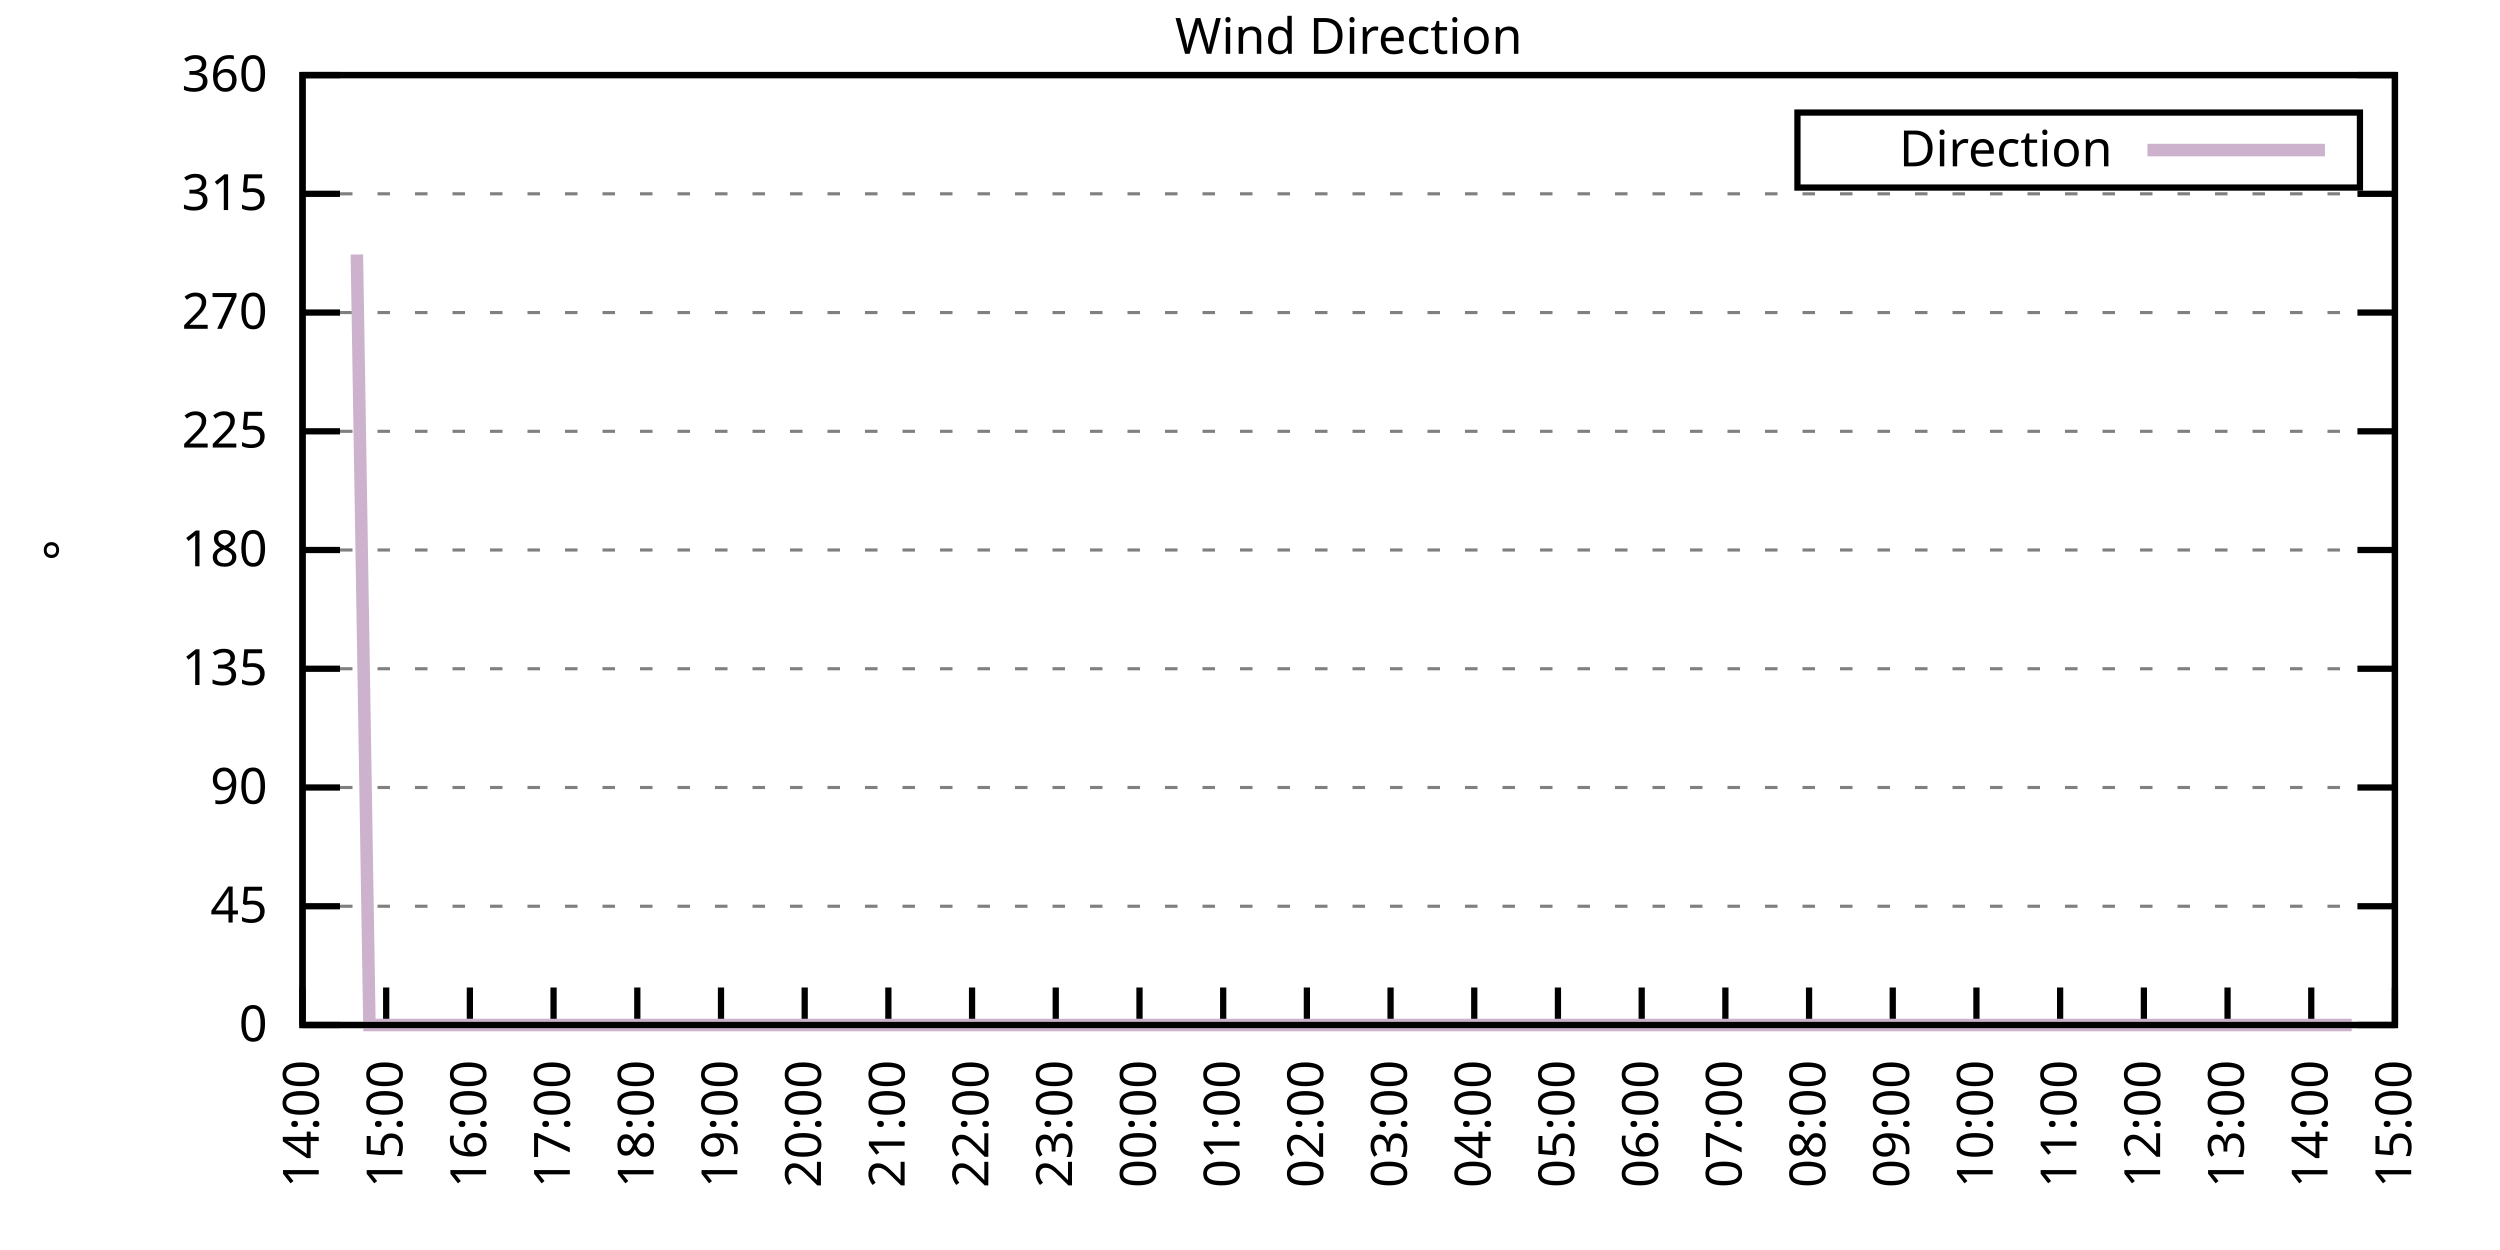
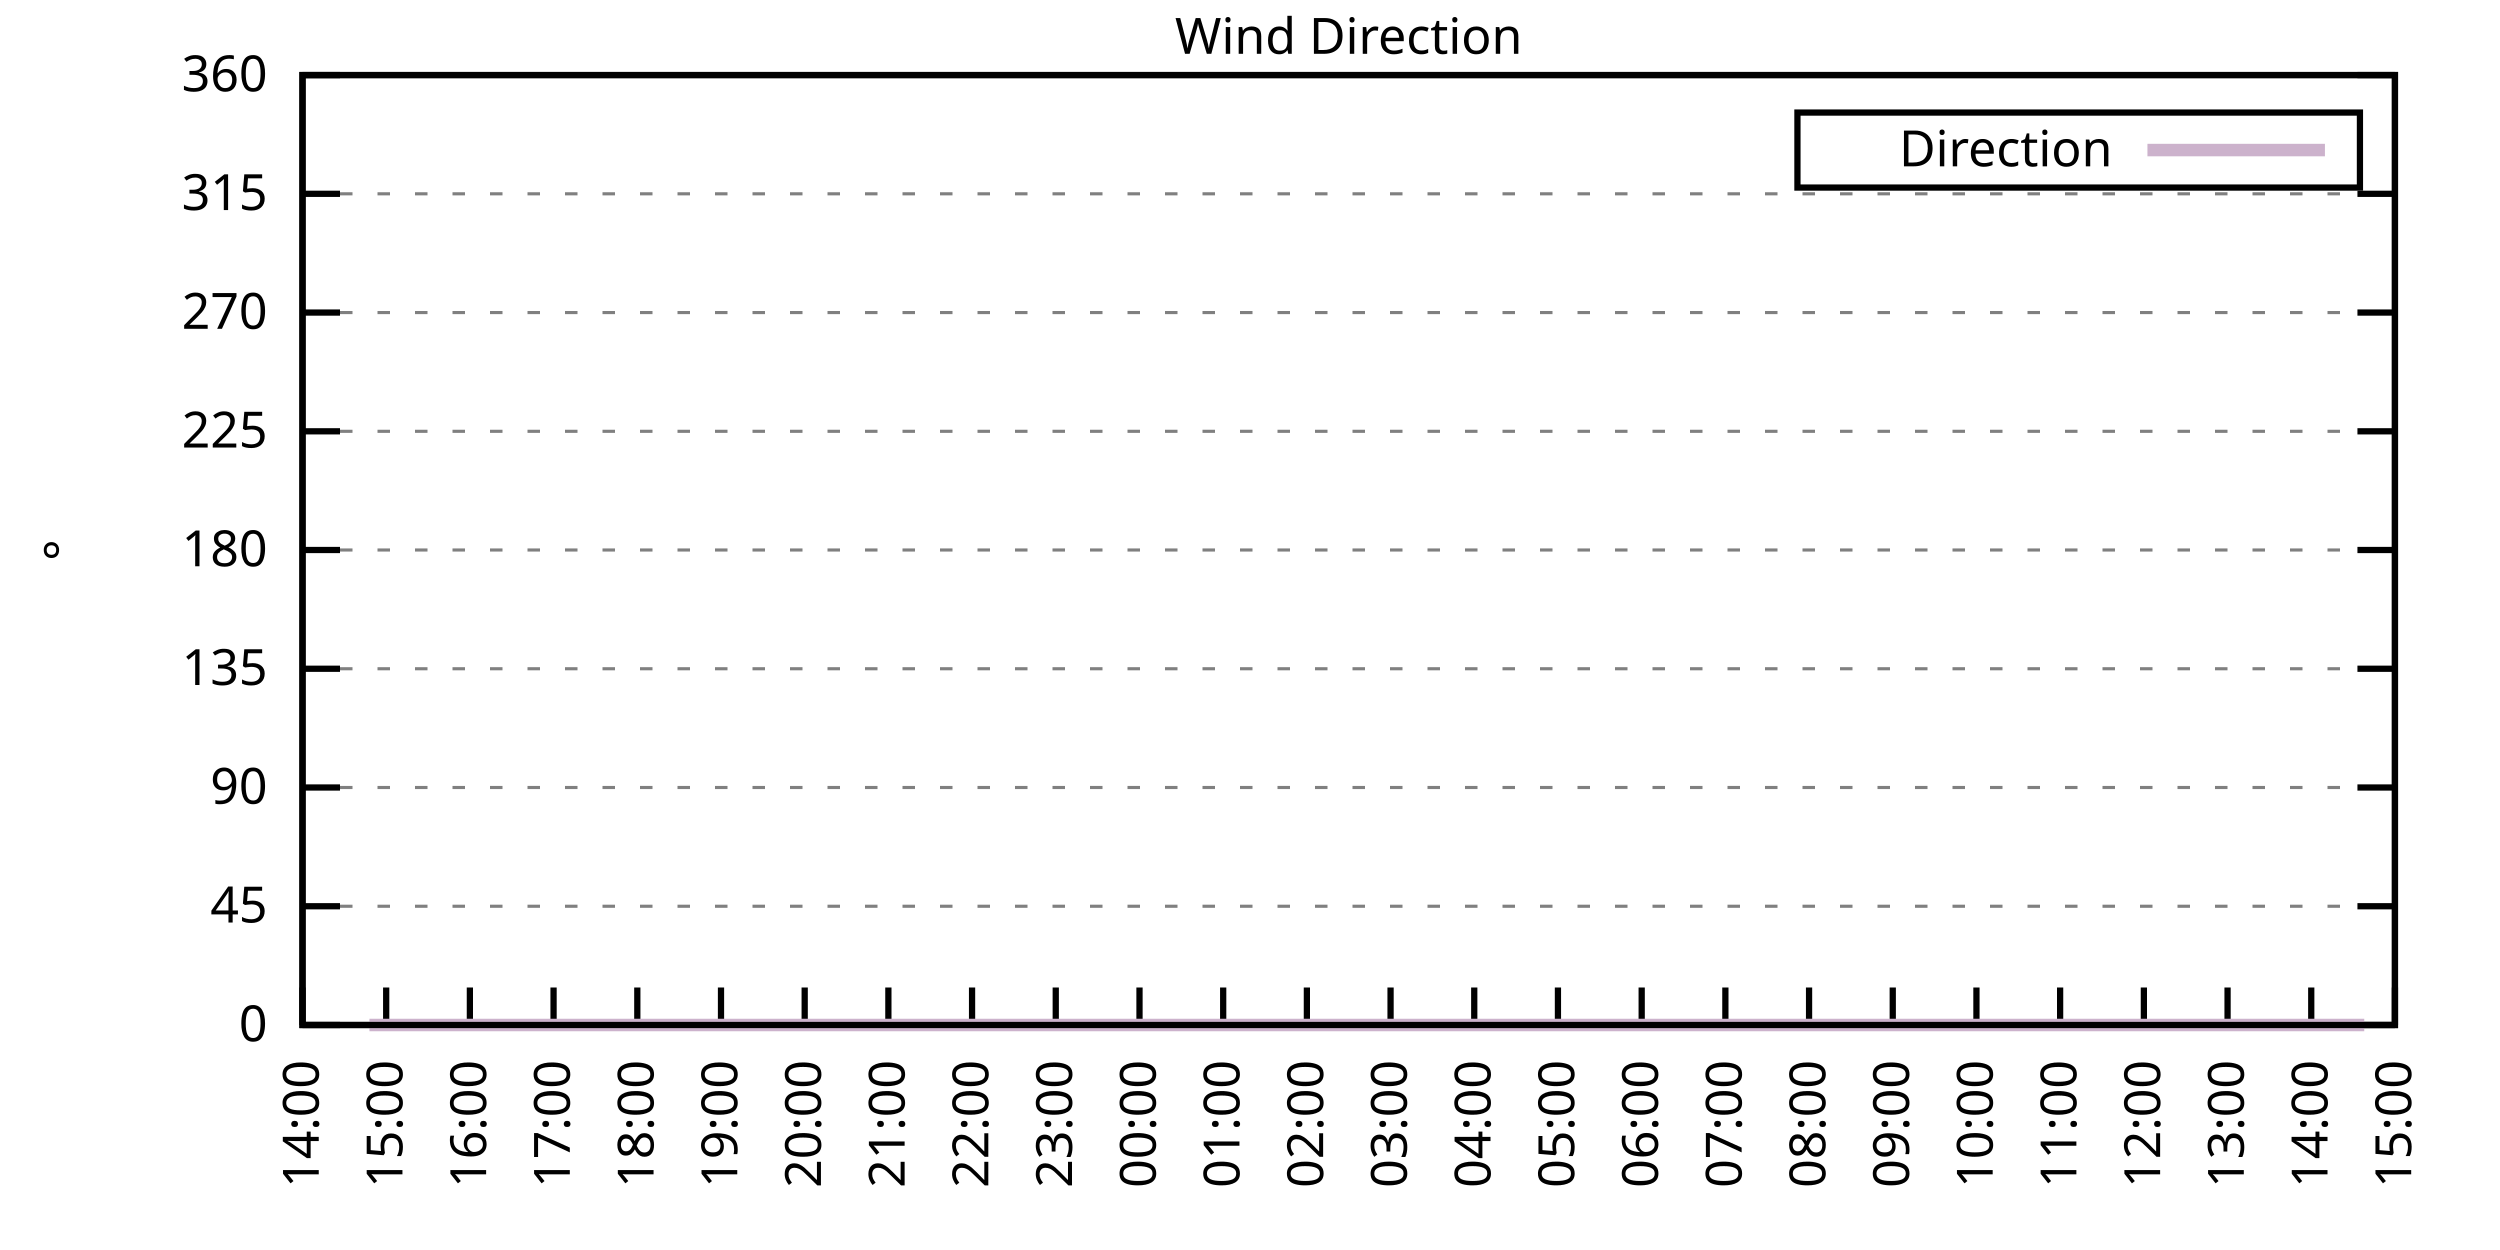
<svg xmlns="http://www.w3.org/2000/svg" xmlns:xlink="http://www.w3.org/1999/xlink" width="400" height="200" viewBox="0 0 400 200">
  <g id="gnuplot_canvas">
    <rect x="0" y="0" width="400" height="200" fill="none" />
    <defs>
      <circle id="gpDot" r="0.5" stroke-width="0.5" stroke="currentColor" />
      <path id="gpPt0" stroke-width="0.333" stroke="currentColor" d="M-1,0 h2 M0,-1 v2" />
      <path id="gpPt1" stroke-width="0.333" stroke="currentColor" d="M-1,-1 L1,1 M1,-1 L-1,1" />
      <path id="gpPt2" stroke-width="0.333" stroke="currentColor" d="M-1,0 L1,0 M0,-1 L0,1 M-1,-1 L1,1 M-1,1 L1,-1" />
      <rect id="gpPt3" stroke-width="0.333" stroke="currentColor" x="-1" y="-1" width="2" height="2" />
      <rect id="gpPt4" stroke-width="0.333" stroke="currentColor" fill="currentColor" x="-1" y="-1" width="2" height="2" />
      <circle id="gpPt5" stroke-width="0.333" stroke="currentColor" cx="0" cy="0" r="1" />
      <use xlink:href="#gpPt5" id="gpPt6" fill="currentColor" stroke="none" />
      <path id="gpPt7" stroke-width="0.333" stroke="currentColor" d="M0,-1.33 L-1.33,0.67 L1.33,0.67 z" />
      <use xlink:href="#gpPt7" id="gpPt8" fill="currentColor" stroke="none" />
      <use xlink:href="#gpPt7" id="gpPt9" stroke="currentColor" transform="rotate(180)" />
      <use xlink:href="#gpPt9" id="gpPt10" fill="currentColor" stroke="none" />
      <use xlink:href="#gpPt3" id="gpPt11" stroke="currentColor" transform="rotate(45)" />
      <use xlink:href="#gpPt11" id="gpPt12" fill="currentColor" stroke="none" />
      <path id="gpPt13" stroke-width="0.333" stroke="currentColor" d="M0,1.330 L1.265,0.411 L0.782,-1.067 L-0.782,-1.076 L-1.265,0.411 z" />
      <use xlink:href="#gpPt13" id="gpPt14" fill="currentColor" stroke="none" />
      <filter id="textbox" filterUnits="objectBoundingBox" x="0" y="0" height="1" width="1">
        <feFlood flood-color="white" flood-opacity="1" result="bgnd" />
        <feComposite in="SourceGraphic" in2="bgnd" operator="atop" />
      </filter>
      <filter id="greybox" filterUnits="objectBoundingBox" x="0" y="0" height="1" width="1">
        <feFlood flood-color="lightgrey" flood-opacity="1" result="grey" />
        <feComposite in="SourceGraphic" in2="grey" operator="atop" />
      </filter>
    </defs>
    <g fill="none" color="white" stroke="currentColor" stroke-width="1.00" stroke-linecap="butt" stroke-linejoin="miter">
</g>
    <g fill="none" color="black" stroke="currentColor" stroke-width="1.00" stroke-linecap="butt" stroke-linejoin="miter">
      <g stroke="none" shape-rendering="crispEdges">
        <polygon fill="rgb(255, 255, 255)" points="48.40,164.00 383.18,164.00 383.18,12.02 48.40,12.02 " />
      </g>
    </g>
    <g fill="none" color="black" stroke="currentColor" stroke-width="1.00" stroke-linecap="butt" stroke-linejoin="miter">
</g>
    <g fill="none" color="black" stroke="black" stroke-width="0.50" stroke-linecap="butt" stroke-linejoin="miter">
</g>
    <g fill="none" color="gray" stroke="currentColor" stroke-width="0.50" stroke-linecap="butt" stroke-linejoin="miter">
      <path stroke="gray" stroke-dasharray="2,4" class="gridline" d="M48.40,164.00 L383.19,164.00  " />
    </g>
    <g fill="none" color="gray" stroke="gray" stroke-width="1.00" stroke-linecap="butt" stroke-linejoin="miter">
</g>
    <g fill="none" color="black" stroke="currentColor" stroke-width="1.00" stroke-linecap="butt" stroke-linejoin="miter">
      <path stroke="black" d="M48.40,164.00 L54.40,164.00 M383.19,164.00 L377.19,164.00  " />
      <g transform="translate(42.80,166.60)" stroke="none" fill="black" font-family="Sans" font-size="8.00" text-anchor="end">
        <text>
          <tspan font-family="Sans"> 0</tspan>
        </text>
      </g>
    </g>
    <g fill="none" color="black" stroke="currentColor" stroke-width="1.00" stroke-linecap="butt" stroke-linejoin="miter">
</g>
    <g fill="none" color="black" stroke="black" stroke-width="0.50" stroke-linecap="butt" stroke-linejoin="miter">
</g>
    <g fill="none" color="gray" stroke="currentColor" stroke-width="0.50" stroke-linecap="butt" stroke-linejoin="miter">
      <path stroke="gray" stroke-dasharray="2,4" class="gridline" d="M48.40,145.00 L383.19,145.00  " />
    </g>
    <g fill="none" color="gray" stroke="gray" stroke-width="1.00" stroke-linecap="butt" stroke-linejoin="miter">
</g>
    <g fill="none" color="black" stroke="currentColor" stroke-width="1.00" stroke-linecap="butt" stroke-linejoin="miter">
      <path stroke="black" d="M48.40,145.00 L54.40,145.00 M383.19,145.00 L377.19,145.00  " />
      <g transform="translate(42.80,147.60)" stroke="none" fill="black" font-family="Sans" font-size="8.00" text-anchor="end">
        <text>
          <tspan font-family="Sans"> 45</tspan>
        </text>
      </g>
    </g>
    <g fill="none" color="black" stroke="currentColor" stroke-width="1.00" stroke-linecap="butt" stroke-linejoin="miter">
</g>
    <g fill="none" color="black" stroke="black" stroke-width="0.50" stroke-linecap="butt" stroke-linejoin="miter">
</g>
    <g fill="none" color="gray" stroke="currentColor" stroke-width="0.50" stroke-linecap="butt" stroke-linejoin="miter">
      <path stroke="gray" stroke-dasharray="2,4" class="gridline" d="M48.40,126.00 L383.19,126.00  " />
    </g>
    <g fill="none" color="gray" stroke="gray" stroke-width="1.00" stroke-linecap="butt" stroke-linejoin="miter">
</g>
    <g fill="none" color="black" stroke="currentColor" stroke-width="1.00" stroke-linecap="butt" stroke-linejoin="miter">
      <path stroke="black" d="M48.40,126.00 L54.40,126.00 M383.19,126.00 L377.19,126.00  " />
      <g transform="translate(42.80,128.60)" stroke="none" fill="black" font-family="Sans" font-size="8.00" text-anchor="end">
        <text>
          <tspan font-family="Sans"> 90</tspan>
        </text>
      </g>
    </g>
    <g fill="none" color="black" stroke="currentColor" stroke-width="1.00" stroke-linecap="butt" stroke-linejoin="miter">
</g>
    <g fill="none" color="black" stroke="black" stroke-width="0.50" stroke-linecap="butt" stroke-linejoin="miter">
</g>
    <g fill="none" color="gray" stroke="currentColor" stroke-width="0.50" stroke-linecap="butt" stroke-linejoin="miter">
      <path stroke="gray" stroke-dasharray="2,4" class="gridline" d="M48.40,107.00 L383.19,107.00  " />
    </g>
    <g fill="none" color="gray" stroke="gray" stroke-width="1.00" stroke-linecap="butt" stroke-linejoin="miter">
</g>
    <g fill="none" color="black" stroke="currentColor" stroke-width="1.00" stroke-linecap="butt" stroke-linejoin="miter">
      <path stroke="black" d="M48.40,107.00 L54.40,107.00 M383.19,107.00 L377.19,107.00  " />
      <g transform="translate(42.80,109.60)" stroke="none" fill="black" font-family="Sans" font-size="8.00" text-anchor="end">
        <text>
          <tspan font-family="Sans"> 135</tspan>
        </text>
      </g>
    </g>
    <g fill="none" color="black" stroke="currentColor" stroke-width="1.00" stroke-linecap="butt" stroke-linejoin="miter">
</g>
    <g fill="none" color="black" stroke="black" stroke-width="0.50" stroke-linecap="butt" stroke-linejoin="miter">
</g>
    <g fill="none" color="gray" stroke="currentColor" stroke-width="0.50" stroke-linecap="butt" stroke-linejoin="miter">
      <path stroke="gray" stroke-dasharray="2,4" class="gridline" d="M48.40,88.00 L383.19,88.00  " />
    </g>
    <g fill="none" color="gray" stroke="gray" stroke-width="1.00" stroke-linecap="butt" stroke-linejoin="miter">
</g>
    <g fill="none" color="black" stroke="currentColor" stroke-width="1.00" stroke-linecap="butt" stroke-linejoin="miter">
      <path stroke="black" d="M48.40,88.00 L54.40,88.00 M383.19,88.00 L377.19,88.00  " />
      <g transform="translate(42.80,90.60)" stroke="none" fill="black" font-family="Sans" font-size="8.00" text-anchor="end">
        <text>
          <tspan font-family="Sans"> 180</tspan>
        </text>
      </g>
    </g>
    <g fill="none" color="black" stroke="currentColor" stroke-width="1.00" stroke-linecap="butt" stroke-linejoin="miter">
</g>
    <g fill="none" color="black" stroke="black" stroke-width="0.50" stroke-linecap="butt" stroke-linejoin="miter">
</g>
    <g fill="none" color="gray" stroke="currentColor" stroke-width="0.50" stroke-linecap="butt" stroke-linejoin="miter">
      <path stroke="gray" stroke-dasharray="2,4" class="gridline" d="M48.40,69.01 L383.19,69.01  " />
    </g>
    <g fill="none" color="gray" stroke="gray" stroke-width="1.00" stroke-linecap="butt" stroke-linejoin="miter">
</g>
    <g fill="none" color="black" stroke="currentColor" stroke-width="1.00" stroke-linecap="butt" stroke-linejoin="miter">
      <path stroke="black" d="M48.40,69.01 L54.40,69.01 M383.19,69.01 L377.19,69.01  " />
      <g transform="translate(42.80,71.61)" stroke="none" fill="black" font-family="Sans" font-size="8.00" text-anchor="end">
        <text>
          <tspan font-family="Sans"> 225</tspan>
        </text>
      </g>
    </g>
    <g fill="none" color="black" stroke="currentColor" stroke-width="1.00" stroke-linecap="butt" stroke-linejoin="miter">
</g>
    <g fill="none" color="black" stroke="black" stroke-width="0.50" stroke-linecap="butt" stroke-linejoin="miter">
</g>
    <g fill="none" color="gray" stroke="currentColor" stroke-width="0.50" stroke-linecap="butt" stroke-linejoin="miter">
      <path stroke="gray" stroke-dasharray="2,4" class="gridline" d="M48.40,50.01 L383.19,50.01  " />
    </g>
    <g fill="none" color="gray" stroke="gray" stroke-width="1.00" stroke-linecap="butt" stroke-linejoin="miter">
</g>
    <g fill="none" color="black" stroke="currentColor" stroke-width="1.00" stroke-linecap="butt" stroke-linejoin="miter">
      <path stroke="black" d="M48.40,50.01 L54.40,50.01 M383.19,50.01 L377.19,50.01  " />
      <g transform="translate(42.80,52.61)" stroke="none" fill="black" font-family="Sans" font-size="8.00" text-anchor="end">
        <text>
          <tspan font-family="Sans"> 270</tspan>
        </text>
      </g>
    </g>
    <g fill="none" color="black" stroke="currentColor" stroke-width="1.00" stroke-linecap="butt" stroke-linejoin="miter">
</g>
    <g fill="none" color="black" stroke="black" stroke-width="0.50" stroke-linecap="butt" stroke-linejoin="miter">
</g>
    <g fill="none" color="gray" stroke="currentColor" stroke-width="0.50" stroke-linecap="butt" stroke-linejoin="miter">
      <path stroke="gray" stroke-dasharray="2,4" class="gridline" d="M48.40,31.01 L383.19,31.01  " />
    </g>
    <g fill="none" color="gray" stroke="gray" stroke-width="1.00" stroke-linecap="butt" stroke-linejoin="miter">
</g>
    <g fill="none" color="black" stroke="currentColor" stroke-width="1.00" stroke-linecap="butt" stroke-linejoin="miter">
      <path stroke="black" d="M48.40,31.01 L54.40,31.01 M383.19,31.01 L377.19,31.01  " />
      <g transform="translate(42.80,33.61)" stroke="none" fill="black" font-family="Sans" font-size="8.00" text-anchor="end">
        <text>
          <tspan font-family="Sans"> 315</tspan>
        </text>
      </g>
    </g>
    <g fill="none" color="black" stroke="currentColor" stroke-width="1.00" stroke-linecap="butt" stroke-linejoin="miter">
</g>
    <g fill="none" color="black" stroke="black" stroke-width="0.50" stroke-linecap="butt" stroke-linejoin="miter">
</g>
    <g fill="none" color="gray" stroke="currentColor" stroke-width="0.50" stroke-linecap="butt" stroke-linejoin="miter">
      <path stroke="gray" stroke-dasharray="2,4" class="gridline" d="M48.40,12.01 L383.19,12.01  " />
    </g>
    <g fill="none" color="gray" stroke="gray" stroke-width="1.00" stroke-linecap="butt" stroke-linejoin="miter">
</g>
    <g fill="none" color="black" stroke="currentColor" stroke-width="1.00" stroke-linecap="butt" stroke-linejoin="miter">
      <path stroke="black" d="M48.40,12.01 L54.40,12.01 M383.19,12.01 L377.19,12.01  " />
      <g transform="translate(42.80,14.61)" stroke="none" fill="black" font-family="Sans" font-size="8.00" text-anchor="end">
        <text>
          <tspan font-family="Sans"> 360</tspan>
        </text>
      </g>
    </g>
    <g fill="none" color="black" stroke="currentColor" stroke-width="1.00" stroke-linecap="butt" stroke-linejoin="miter">
      <path stroke="black" d="M48.40,164.00 L48.40,158.00  " />
      <g transform="translate(51.00,169.60) rotate(270.00)" stroke="none" fill="black" font-family="Sans" font-size="8.00" text-anchor="end">
        <text>
          <tspan font-family="Sans">14:00</tspan>
        </text>
      </g>
    </g>
    <g fill="none" color="black" stroke="currentColor" stroke-width="1.00" stroke-linecap="butt" stroke-linejoin="miter">
      <path stroke="black" d="M61.79,164.00 L61.79,158.00  " />
      <g transform="translate(64.39,169.60) rotate(270.00)" stroke="none" fill="black" font-family="Sans" font-size="8.00" text-anchor="end">
        <text>
          <tspan font-family="Sans">15:00</tspan>
        </text>
      </g>
    </g>
    <g fill="none" color="black" stroke="currentColor" stroke-width="1.00" stroke-linecap="butt" stroke-linejoin="miter">
      <path stroke="black" d="M75.18,164.00 L75.18,158.00  " />
      <g transform="translate(77.78,169.60) rotate(270.00)" stroke="none" fill="black" font-family="Sans" font-size="8.00" text-anchor="end">
        <text>
          <tspan font-family="Sans">16:00</tspan>
        </text>
      </g>
    </g>
    <g fill="none" color="black" stroke="currentColor" stroke-width="1.00" stroke-linecap="butt" stroke-linejoin="miter">
      <path stroke="black" d="M88.57,164.00 L88.57,158.00  " />
      <g transform="translate(91.17,169.60) rotate(270.00)" stroke="none" fill="black" font-family="Sans" font-size="8.00" text-anchor="end">
        <text>
          <tspan font-family="Sans">17:00</tspan>
        </text>
      </g>
    </g>
    <g fill="none" color="black" stroke="currentColor" stroke-width="1.00" stroke-linecap="butt" stroke-linejoin="miter">
      <path stroke="black" d="M101.97,164.00 L101.97,158.00  " />
      <g transform="translate(104.57,169.60) rotate(270.00)" stroke="none" fill="black" font-family="Sans" font-size="8.00" text-anchor="end">
        <text>
          <tspan font-family="Sans">18:00</tspan>
        </text>
      </g>
    </g>
    <g fill="none" color="black" stroke="currentColor" stroke-width="1.00" stroke-linecap="butt" stroke-linejoin="miter">
      <path stroke="black" d="M115.36,164.00 L115.36,158.00  " />
      <g transform="translate(117.96,169.60) rotate(270.00)" stroke="none" fill="black" font-family="Sans" font-size="8.00" text-anchor="end">
        <text>
          <tspan font-family="Sans">19:00</tspan>
        </text>
      </g>
    </g>
    <g fill="none" color="black" stroke="currentColor" stroke-width="1.00" stroke-linecap="butt" stroke-linejoin="miter">
      <path stroke="black" d="M128.75,164.00 L128.75,158.00  " />
      <g transform="translate(131.35,169.60) rotate(270.00)" stroke="none" fill="black" font-family="Sans" font-size="8.00" text-anchor="end">
        <text>
          <tspan font-family="Sans">20:00</tspan>
        </text>
      </g>
    </g>
    <g fill="none" color="black" stroke="currentColor" stroke-width="1.00" stroke-linecap="butt" stroke-linejoin="miter">
      <path stroke="black" d="M142.14,164.00 L142.14,158.00  " />
      <g transform="translate(144.74,169.60) rotate(270.00)" stroke="none" fill="black" font-family="Sans" font-size="8.00" text-anchor="end">
        <text>
          <tspan font-family="Sans">21:00</tspan>
        </text>
      </g>
    </g>
    <g fill="none" color="black" stroke="currentColor" stroke-width="1.00" stroke-linecap="butt" stroke-linejoin="miter">
      <path stroke="black" d="M155.53,164.00 L155.53,158.00  " />
      <g transform="translate(158.13,169.60) rotate(270.00)" stroke="none" fill="black" font-family="Sans" font-size="8.00" text-anchor="end">
        <text>
          <tspan font-family="Sans">22:00</tspan>
        </text>
      </g>
    </g>
    <g fill="none" color="black" stroke="currentColor" stroke-width="1.00" stroke-linecap="butt" stroke-linejoin="miter">
      <path stroke="black" d="M168.92,164.00 L168.92,158.00  " />
      <g transform="translate(171.52,169.60) rotate(270.00)" stroke="none" fill="black" font-family="Sans" font-size="8.00" text-anchor="end">
        <text>
          <tspan font-family="Sans">23:00</tspan>
        </text>
      </g>
    </g>
    <g fill="none" color="black" stroke="currentColor" stroke-width="1.00" stroke-linecap="butt" stroke-linejoin="miter">
      <path stroke="black" d="M182.32,164.00 L182.32,158.00  " />
      <g transform="translate(184.92,169.60) rotate(270.00)" stroke="none" fill="black" font-family="Sans" font-size="8.00" text-anchor="end">
        <text>
          <tspan font-family="Sans">00:00</tspan>
        </text>
      </g>
    </g>
    <g fill="none" color="black" stroke="currentColor" stroke-width="1.00" stroke-linecap="butt" stroke-linejoin="miter">
      <path stroke="black" d="M195.71,164.00 L195.71,158.00  " />
      <g transform="translate(198.31,169.60) rotate(270.00)" stroke="none" fill="black" font-family="Sans" font-size="8.00" text-anchor="end">
        <text>
          <tspan font-family="Sans">01:00</tspan>
        </text>
      </g>
    </g>
    <g fill="none" color="black" stroke="currentColor" stroke-width="1.00" stroke-linecap="butt" stroke-linejoin="miter">
      <path stroke="black" d="M209.10,164.00 L209.10,158.00  " />
      <g transform="translate(211.70,169.60) rotate(270.00)" stroke="none" fill="black" font-family="Sans" font-size="8.00" text-anchor="end">
        <text>
          <tspan font-family="Sans">02:00</tspan>
        </text>
      </g>
    </g>
    <g fill="none" color="black" stroke="currentColor" stroke-width="1.00" stroke-linecap="butt" stroke-linejoin="miter">
      <path stroke="black" d="M222.49,164.00 L222.49,158.00  " />
      <g transform="translate(225.09,169.60) rotate(270.00)" stroke="none" fill="black" font-family="Sans" font-size="8.00" text-anchor="end">
        <text>
          <tspan font-family="Sans">03:00</tspan>
        </text>
      </g>
    </g>
    <g fill="none" color="black" stroke="currentColor" stroke-width="1.00" stroke-linecap="butt" stroke-linejoin="miter">
      <path stroke="black" d="M235.88,164.00 L235.88,158.00  " />
      <g transform="translate(238.48,169.60) rotate(270.00)" stroke="none" fill="black" font-family="Sans" font-size="8.00" text-anchor="end">
        <text>
          <tspan font-family="Sans">04:00</tspan>
        </text>
      </g>
    </g>
    <g fill="none" color="black" stroke="currentColor" stroke-width="1.00" stroke-linecap="butt" stroke-linejoin="miter">
      <path stroke="black" d="M249.27,164.00 L249.27,158.00  " />
      <g transform="translate(251.87,169.60) rotate(270.00)" stroke="none" fill="black" font-family="Sans" font-size="8.00" text-anchor="end">
        <text>
          <tspan font-family="Sans">05:00</tspan>
        </text>
      </g>
    </g>
    <g fill="none" color="black" stroke="currentColor" stroke-width="1.00" stroke-linecap="butt" stroke-linejoin="miter">
      <path stroke="black" d="M262.67,164.00 L262.67,158.00  " />
      <g transform="translate(265.27,169.60) rotate(270.00)" stroke="none" fill="black" font-family="Sans" font-size="8.00" text-anchor="end">
        <text>
          <tspan font-family="Sans">06:00</tspan>
        </text>
      </g>
    </g>
    <g fill="none" color="black" stroke="currentColor" stroke-width="1.00" stroke-linecap="butt" stroke-linejoin="miter">
      <path stroke="black" d="M276.06,164.00 L276.06,158.00  " />
      <g transform="translate(278.66,169.60) rotate(270.00)" stroke="none" fill="black" font-family="Sans" font-size="8.00" text-anchor="end">
        <text>
          <tspan font-family="Sans">07:00</tspan>
        </text>
      </g>
    </g>
    <g fill="none" color="black" stroke="currentColor" stroke-width="1.00" stroke-linecap="butt" stroke-linejoin="miter">
      <path stroke="black" d="M289.45,164.00 L289.45,158.00  " />
      <g transform="translate(292.05,169.60) rotate(270.00)" stroke="none" fill="black" font-family="Sans" font-size="8.00" text-anchor="end">
        <text>
          <tspan font-family="Sans">08:00</tspan>
        </text>
      </g>
    </g>
    <g fill="none" color="black" stroke="currentColor" stroke-width="1.00" stroke-linecap="butt" stroke-linejoin="miter">
      <path stroke="black" d="M302.84,164.00 L302.84,158.00  " />
      <g transform="translate(305.44,169.60) rotate(270.00)" stroke="none" fill="black" font-family="Sans" font-size="8.00" text-anchor="end">
        <text>
          <tspan font-family="Sans">09:00</tspan>
        </text>
      </g>
    </g>
    <g fill="none" color="black" stroke="currentColor" stroke-width="1.00" stroke-linecap="butt" stroke-linejoin="miter">
      <path stroke="black" d="M316.23,164.00 L316.23,158.00  " />
      <g transform="translate(318.83,169.60) rotate(270.00)" stroke="none" fill="black" font-family="Sans" font-size="8.00" text-anchor="end">
        <text>
          <tspan font-family="Sans">10:00</tspan>
        </text>
      </g>
    </g>
    <g fill="none" color="black" stroke="currentColor" stroke-width="1.00" stroke-linecap="butt" stroke-linejoin="miter">
      <path stroke="black" d="M329.62,164.00 L329.62,158.00  " />
      <g transform="translate(332.22,169.60) rotate(270.00)" stroke="none" fill="black" font-family="Sans" font-size="8.00" text-anchor="end">
        <text>
          <tspan font-family="Sans">11:00</tspan>
        </text>
      </g>
    </g>
    <g fill="none" color="black" stroke="currentColor" stroke-width="1.00" stroke-linecap="butt" stroke-linejoin="miter">
      <path stroke="black" d="M343.02,164.00 L343.02,158.00  " />
      <g transform="translate(345.62,169.60) rotate(270.00)" stroke="none" fill="black" font-family="Sans" font-size="8.00" text-anchor="end">
        <text>
          <tspan font-family="Sans">12:00</tspan>
        </text>
      </g>
    </g>
    <g fill="none" color="black" stroke="currentColor" stroke-width="1.00" stroke-linecap="butt" stroke-linejoin="miter">
      <path stroke="black" d="M356.41,164.00 L356.41,158.00  " />
      <g transform="translate(359.01,169.60) rotate(270.00)" stroke="none" fill="black" font-family="Sans" font-size="8.00" text-anchor="end">
        <text>
          <tspan font-family="Sans">13:00</tspan>
        </text>
      </g>
    </g>
    <g fill="none" color="black" stroke="currentColor" stroke-width="1.00" stroke-linecap="butt" stroke-linejoin="miter">
      <path stroke="black" d="M369.80,164.00 L369.80,158.00  " />
      <g transform="translate(372.40,169.60) rotate(270.00)" stroke="none" fill="black" font-family="Sans" font-size="8.00" text-anchor="end">
        <text>
          <tspan font-family="Sans">14:00</tspan>
        </text>
      </g>
    </g>
    <g fill="none" color="black" stroke="currentColor" stroke-width="1.00" stroke-linecap="butt" stroke-linejoin="miter">
      <path stroke="black" d="M383.19,164.00 L383.19,158.00  " />
      <g transform="translate(385.79,169.60) rotate(270.00)" stroke="none" fill="black" font-family="Sans" font-size="8.00" text-anchor="end">
        <text>
          <tspan font-family="Sans">15:00</tspan>
        </text>
      </g>
    </g>
    <g fill="none" color="black" stroke="currentColor" stroke-width="1.00" stroke-linecap="butt" stroke-linejoin="miter">
</g>
    <g fill="none" color="black" stroke="currentColor" stroke-width="1.00" stroke-linecap="butt" stroke-linejoin="miter">
      <path stroke="black" d="M48.40,12.01 L48.40,164.00 L383.19,164.00 L383.19,12.01 L48.40,12.01 Z  " />
    </g>
    <g fill="none" color="black" stroke="currentColor" stroke-width="1.00" stroke-linecap="butt" stroke-linejoin="miter">
</g>
    <g fill="none" color="black" stroke="currentColor" stroke-width="1.00" stroke-linecap="butt" stroke-linejoin="miter">
      <path stroke="black" d="M287.59,30.01 L287.59,18.01 L377.59,18.01 L377.59,30.01 L287.59,30.01 Z  " />
    </g>
    <g id="Wind_direction_plot_1">
      <g fill="none" color="white" stroke="black" stroke-width="2.00" stroke-linecap="butt" stroke-linejoin="miter">
</g>
      <g fill="none" color="black" stroke="currentColor" stroke-width="2.00" stroke-linecap="butt" stroke-linejoin="miter">
        <g transform="translate(337.99,26.61)" stroke="none" fill="black" font-family="Sans" font-size="8.00" text-anchor="end">
          <text>
            <tspan font-family="Sans">Direction</tspan>
          </text>
        </g>
      </g>
      <g fill="none" color="black" stroke="currentColor" stroke-width="2.00" stroke-linecap="butt" stroke-linejoin="miter">
-         <path stroke="rgb(204, 178, 204)" d="M343.59,24.01 L371.99,24.01 M57.10,40.72 L59.11,164.00 L61.57,164.00 L63.80,164.00 L66.03,164.00 L68.26,164.00   L70.50,164.00 L72.50,164.00 L74.74,164.00 L76.97,164.00 L79.20,164.00 L81.66,164.00 L83.66,164.00 L85.90,164.00   L88.13,164.00 L90.58,164.00 L92.59,164.00 L95.05,164.00 L97.28,164.00 L99.51,164.00 L101.52,164.00 L103.98,164.00   L105.98,164.00 L108.44,164.00 L110.45,164.00 L112.90,164.00 L115.13,164.00 L117.14,164.00 L119.38,164.00 L121.61,164.00   L124.06,164.00 L126.29,164.00 L128.30,164.00 L130.54,164.00 L132.99,164.00 L135.00,164.00 L137.45,164.00 L139.69,164.00   L141.69,164.00 L144.15,164.00 L146.38,164.00 L148.39,164.00 L150.62,164.00 L153.08,164.00 L155.09,164.00 L157.32,164.00   L159.33,164.00 L161.78,164.00 L164.24,164.00 L166.25,164.00 L168.48,164.00 L170.93,164.00 L173.17,164.00 L175.40,164.00   L177.63,164.00 L179.86,164.00 L181.87,164.00 L184.32,164.00 L186.33,164.00 L188.79,164.00 L191.02,164.00 L193.25,164.00   L195.48,164.00 L197.27,164.00 L199.95,164.00 L202.18,164.00 L204.19,164.00 L206.42,164.00 L208.65,164.00 L211.11,164.00   L213.34,164.00 L215.35,164.00 L217.58,164.00 L220.04,164.00 L222.27,164.00 L224.28,164.00 L226.73,164.00 L228.74,164.00   L231.20,164.00 L233.20,164.00 L235.44,164.00 L237.67,164.00 L240.12,164.00 L242.13,164.00 L244.59,164.00 L246.82,164.00   L249.05,164.00 L251.28,164.00 L253.29,164.00 L255.75,164.00 L257.98,164.00 L260.21,164.00 L262.44,164.00 L264.45,164.00   L266.91,164.00 L269.14,164.00 L271.15,164.00 L273.38,164.00 L275.83,164.00 L277.84,164.00 L280.30,164.00 L282.31,164.00   L284.76,164.00 L286.77,164.00 L289.00,164.00 L291.23,164.00 L293.69,164.00 L295.48,164.00 L298.15,164.00 L300.39,164.00   L302.62,164.00 L304.63,164.00 L307.08,164.00 L309.31,164.00 L311.54,164.00 L313.78,164.00 L315.79,164.00 L318.24,164.00   L320.25,164.00 L322.70,164.00 L324.94,164.00 L327.17,164.00 L329.40,164.00 L331.41,164.00 L333.64,164.00 L336.10,164.00   L338.10,164.00 L340.56,164.00 L342.57,164.00 L345.02,164.00 L346.81,164.00 L349.26,164.00 L351.50,164.00 L353.51,164.00   L355.96,164.00 L358.42,164.00 L360.65,164.00 L362.43,164.00 L364.89,164.00 L366.90,164.00 L369.35,164.00 L371.81,164.00   L373.82,164.00 L376.27,164.00  " />
+         <path stroke="rgb(204, 178, 204)" d="M343.59,24.01 L371.99,24.01 M59.11,164.00 L61.57,164.00 L63.80,164.00 L66.03,164.00 L68.26,164.00 L70.50,164.00   L72.50,164.00 L74.74,164.00 L76.97,164.00 L79.20,164.00 L81.66,164.00 L83.66,164.00 L85.90,164.00 L88.13,164.00   L90.58,164.00 L92.59,164.00 L95.05,164.00 L97.28,164.00 L99.51,164.00 L101.52,164.00 L103.98,164.00 L105.98,164.00   L108.44,164.00 L110.45,164.00 L112.90,164.00 L115.13,164.00 L117.14,164.00 L119.38,164.00 L121.61,164.00 L124.06,164.00   L126.29,164.00 L128.30,164.00 L130.54,164.00 L132.99,164.00 L135.00,164.00 L137.45,164.00 L139.69,164.00 L141.69,164.00   L144.15,164.00 L146.38,164.00 L148.39,164.00 L150.62,164.00 L153.08,164.00 L155.09,164.00 L157.32,164.00 L159.33,164.00   L161.78,164.00 L164.24,164.00 L166.25,164.00 L168.48,164.00 L170.93,164.00 L173.17,164.00 L175.40,164.00 L177.63,164.00   L179.86,164.00 L181.87,164.00 L184.32,164.00 L186.33,164.00 L188.79,164.00 L191.02,164.00 L193.25,164.00 L195.48,164.00   L197.27,164.00 L199.95,164.00 L202.18,164.00 L204.19,164.00 L206.42,164.00 L208.65,164.00 L211.11,164.00 L213.34,164.00   L215.35,164.00 L217.58,164.00 L220.04,164.00 L222.27,164.00 L224.28,164.00 L226.73,164.00 L228.74,164.00 L231.20,164.00   L233.20,164.00 L235.44,164.00 L237.67,164.00 L240.12,164.00 L242.13,164.00 L244.59,164.00 L246.82,164.00 L249.05,164.00   L251.28,164.00 L253.29,164.00 L255.75,164.00 L257.98,164.00 L260.21,164.00 L262.44,164.00 L264.45,164.00 L266.91,164.00   L269.14,164.00 L271.15,164.00 L273.38,164.00 L275.83,164.00 L277.84,164.00 L280.30,164.00 L282.31,164.00 L284.76,164.00   L286.77,164.00 L289.00,164.00 L291.23,164.00 L293.69,164.00 L295.48,164.00 L298.15,164.00 L300.39,164.00 L302.62,164.00   L304.63,164.00 L307.08,164.00 L309.31,164.00 L311.54,164.00 L313.78,164.00 L315.79,164.00 L318.24,164.00 L320.25,164.00   L322.70,164.00 L324.94,164.00 L327.17,164.00 L329.40,164.00 L331.41,164.00 L333.64,164.00 L336.10,164.00 L338.10,164.00   L340.56,164.00 L342.57,164.00 L345.02,164.00 L346.81,164.00 L349.26,164.00 L351.50,164.00 L353.51,164.00 L355.96,164.00   L358.42,164.00 L360.65,164.00 L362.43,164.00 L364.89,164.00 L366.90,164.00 L369.35,164.00 L371.81,164.00 L373.82,164.00   L376.27,164.00 L378.28,164.00  " />
      </g>
    </g>
    <g fill="none" color="black" stroke="currentColor" stroke-width="2.00" stroke-linecap="butt" stroke-linejoin="miter">
</g>
    <g fill="none" color="black" stroke="black" stroke-width="1.00" stroke-linecap="butt" stroke-linejoin="miter">
</g>
    <g fill="none" color="black" stroke="currentColor" stroke-width="1.00" stroke-linecap="butt" stroke-linejoin="miter">
      <path stroke="black" d="M48.40,12.01 L48.40,164.00 L383.19,164.00 L383.19,12.01 L48.40,12.01 Z  " />
      <g transform="translate(12.80,88.01) rotate(270.00)" stroke="none" fill="black" font-family="Sans" font-size="8.00" text-anchor="middle">
        <text>
          <tspan font-family="Sans">°</tspan>
        </text>
      </g>
    </g>
    <g fill="none" color="black" stroke="currentColor" stroke-width="1.00" stroke-linecap="butt" stroke-linejoin="miter">
</g>
    <g fill="none" color="black" stroke="currentColor" stroke-width="1.00" stroke-linecap="butt" stroke-linejoin="miter">
      <g transform="translate(215.79,8.61)" stroke="none" fill="black" font-family="Sans" font-size="8.00" text-anchor="middle">
        <text>
          <tspan font-family="Sans">Wind Direction</tspan>
        </text>
      </g>
    </g>
    <g fill="none" color="black" stroke="currentColor" stroke-width="1.00" stroke-linecap="butt" stroke-linejoin="miter">
</g>
  </g>
</svg>
